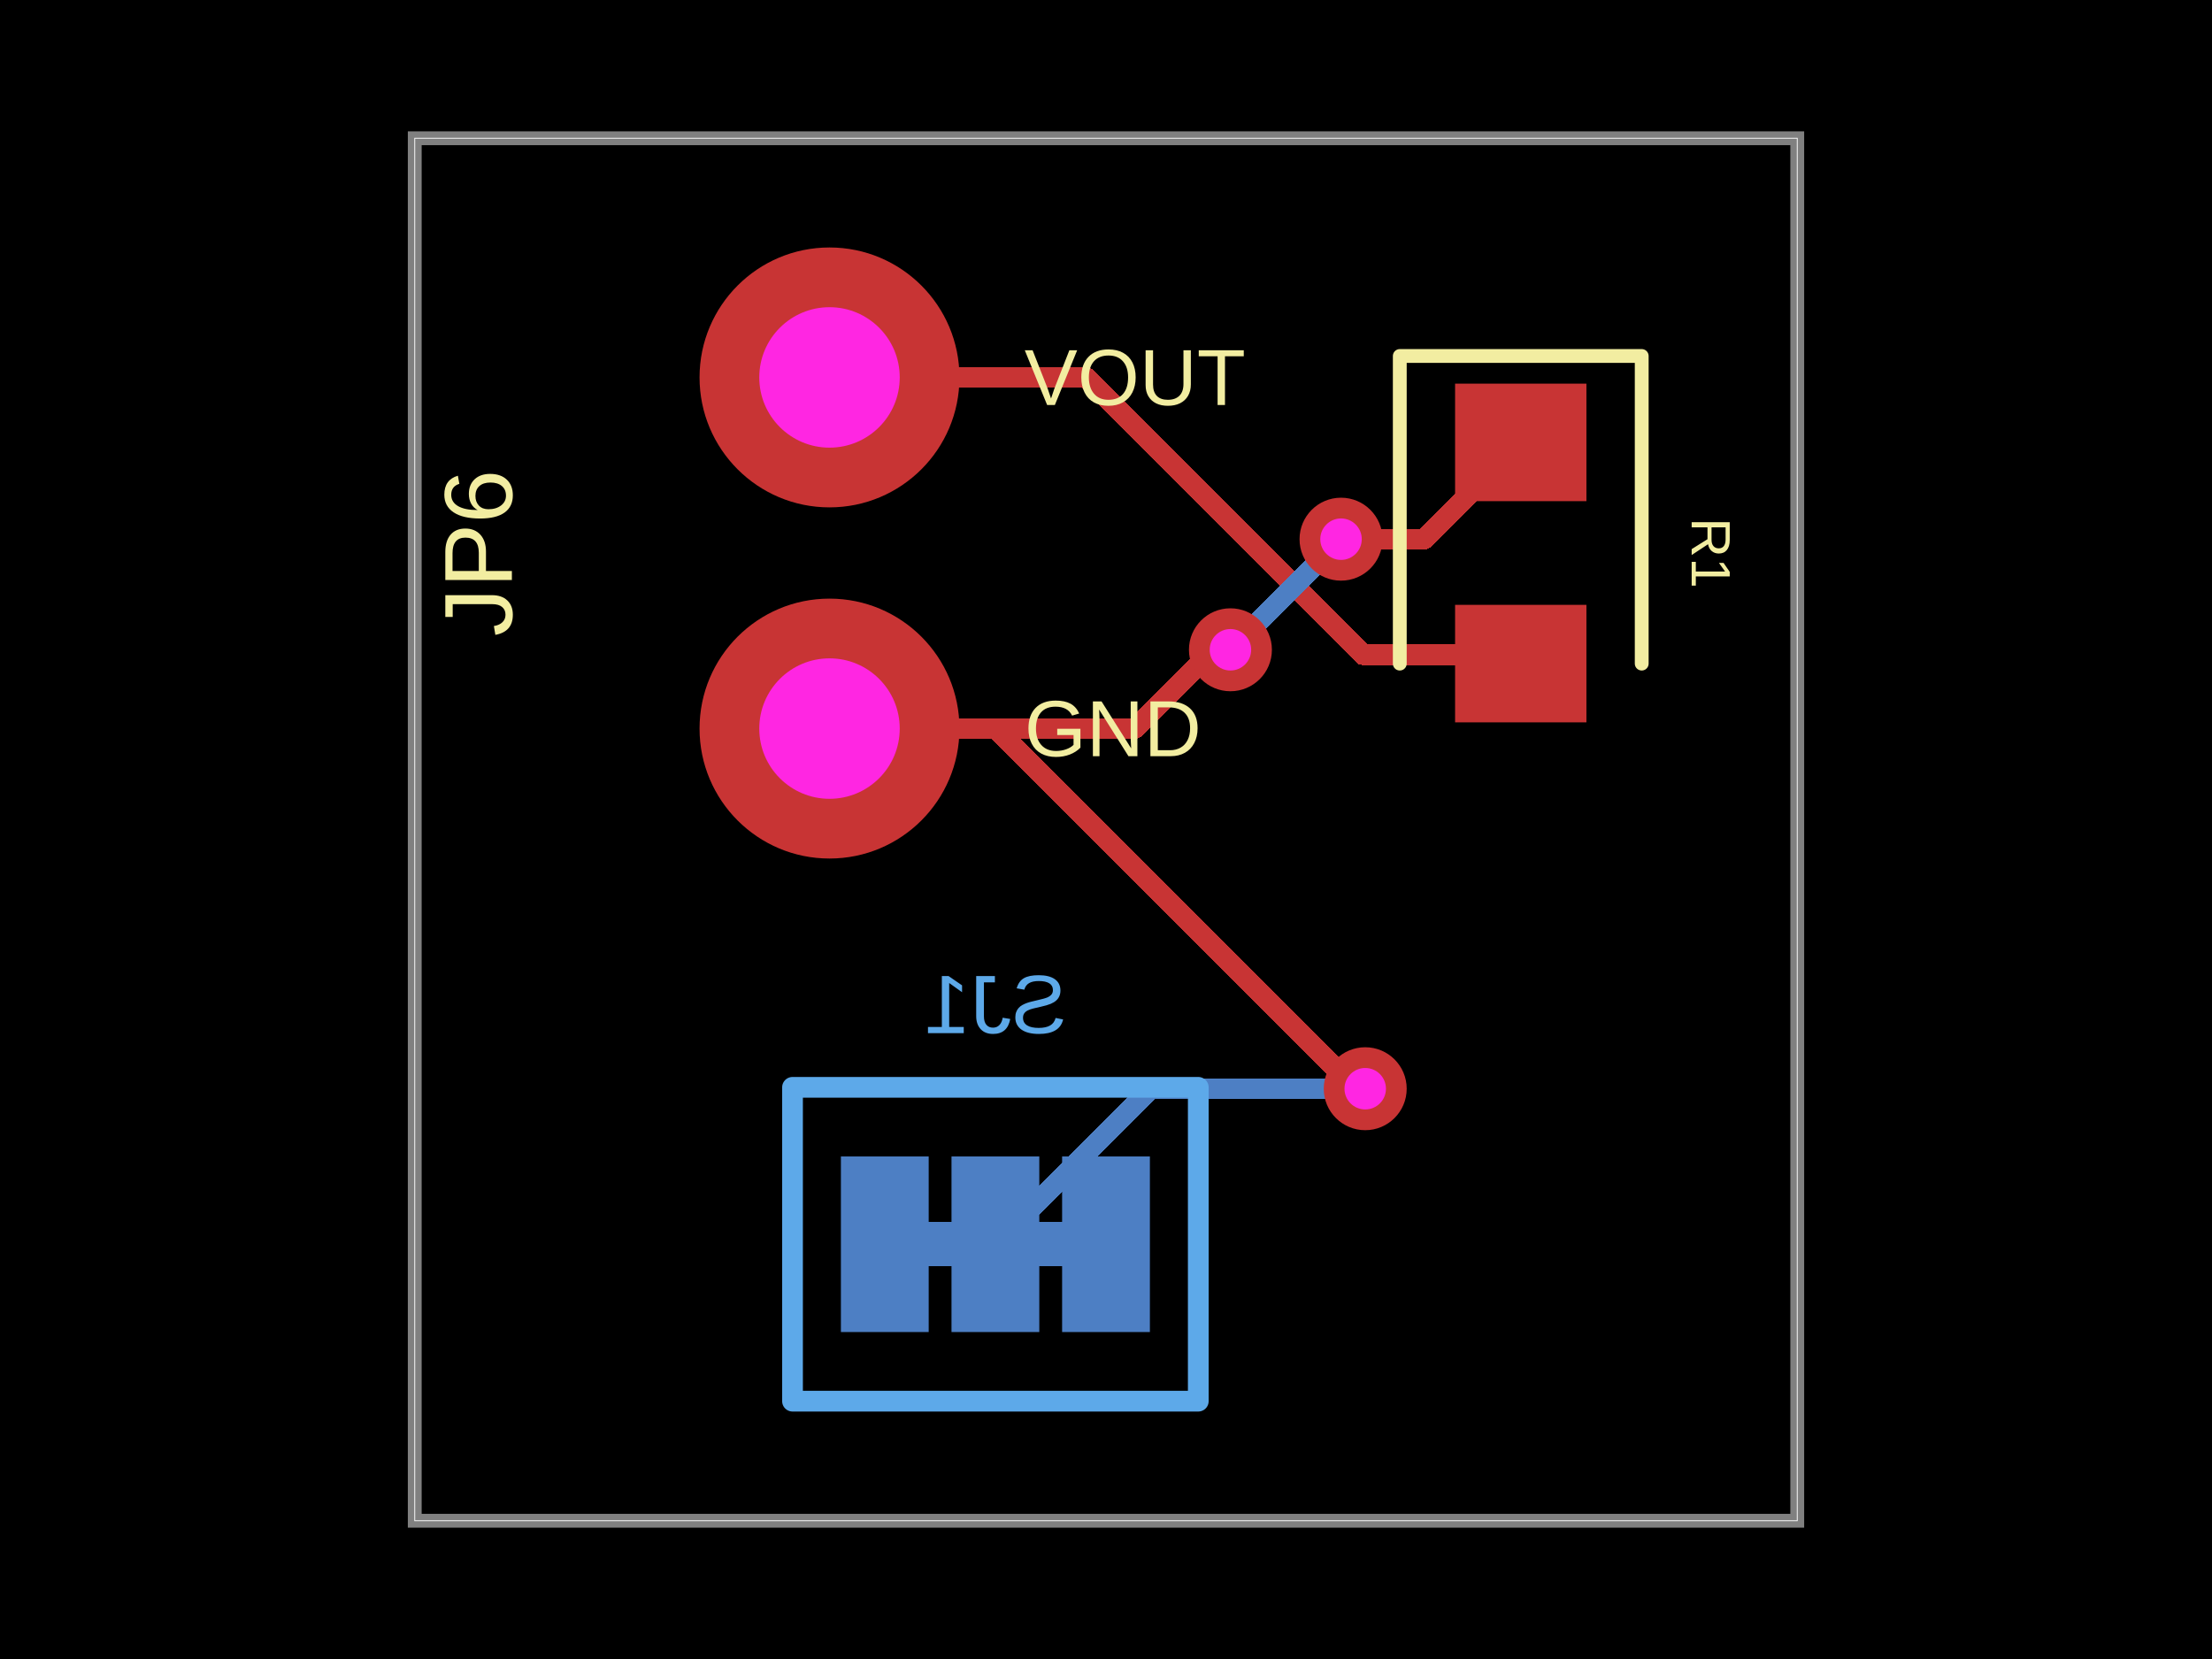
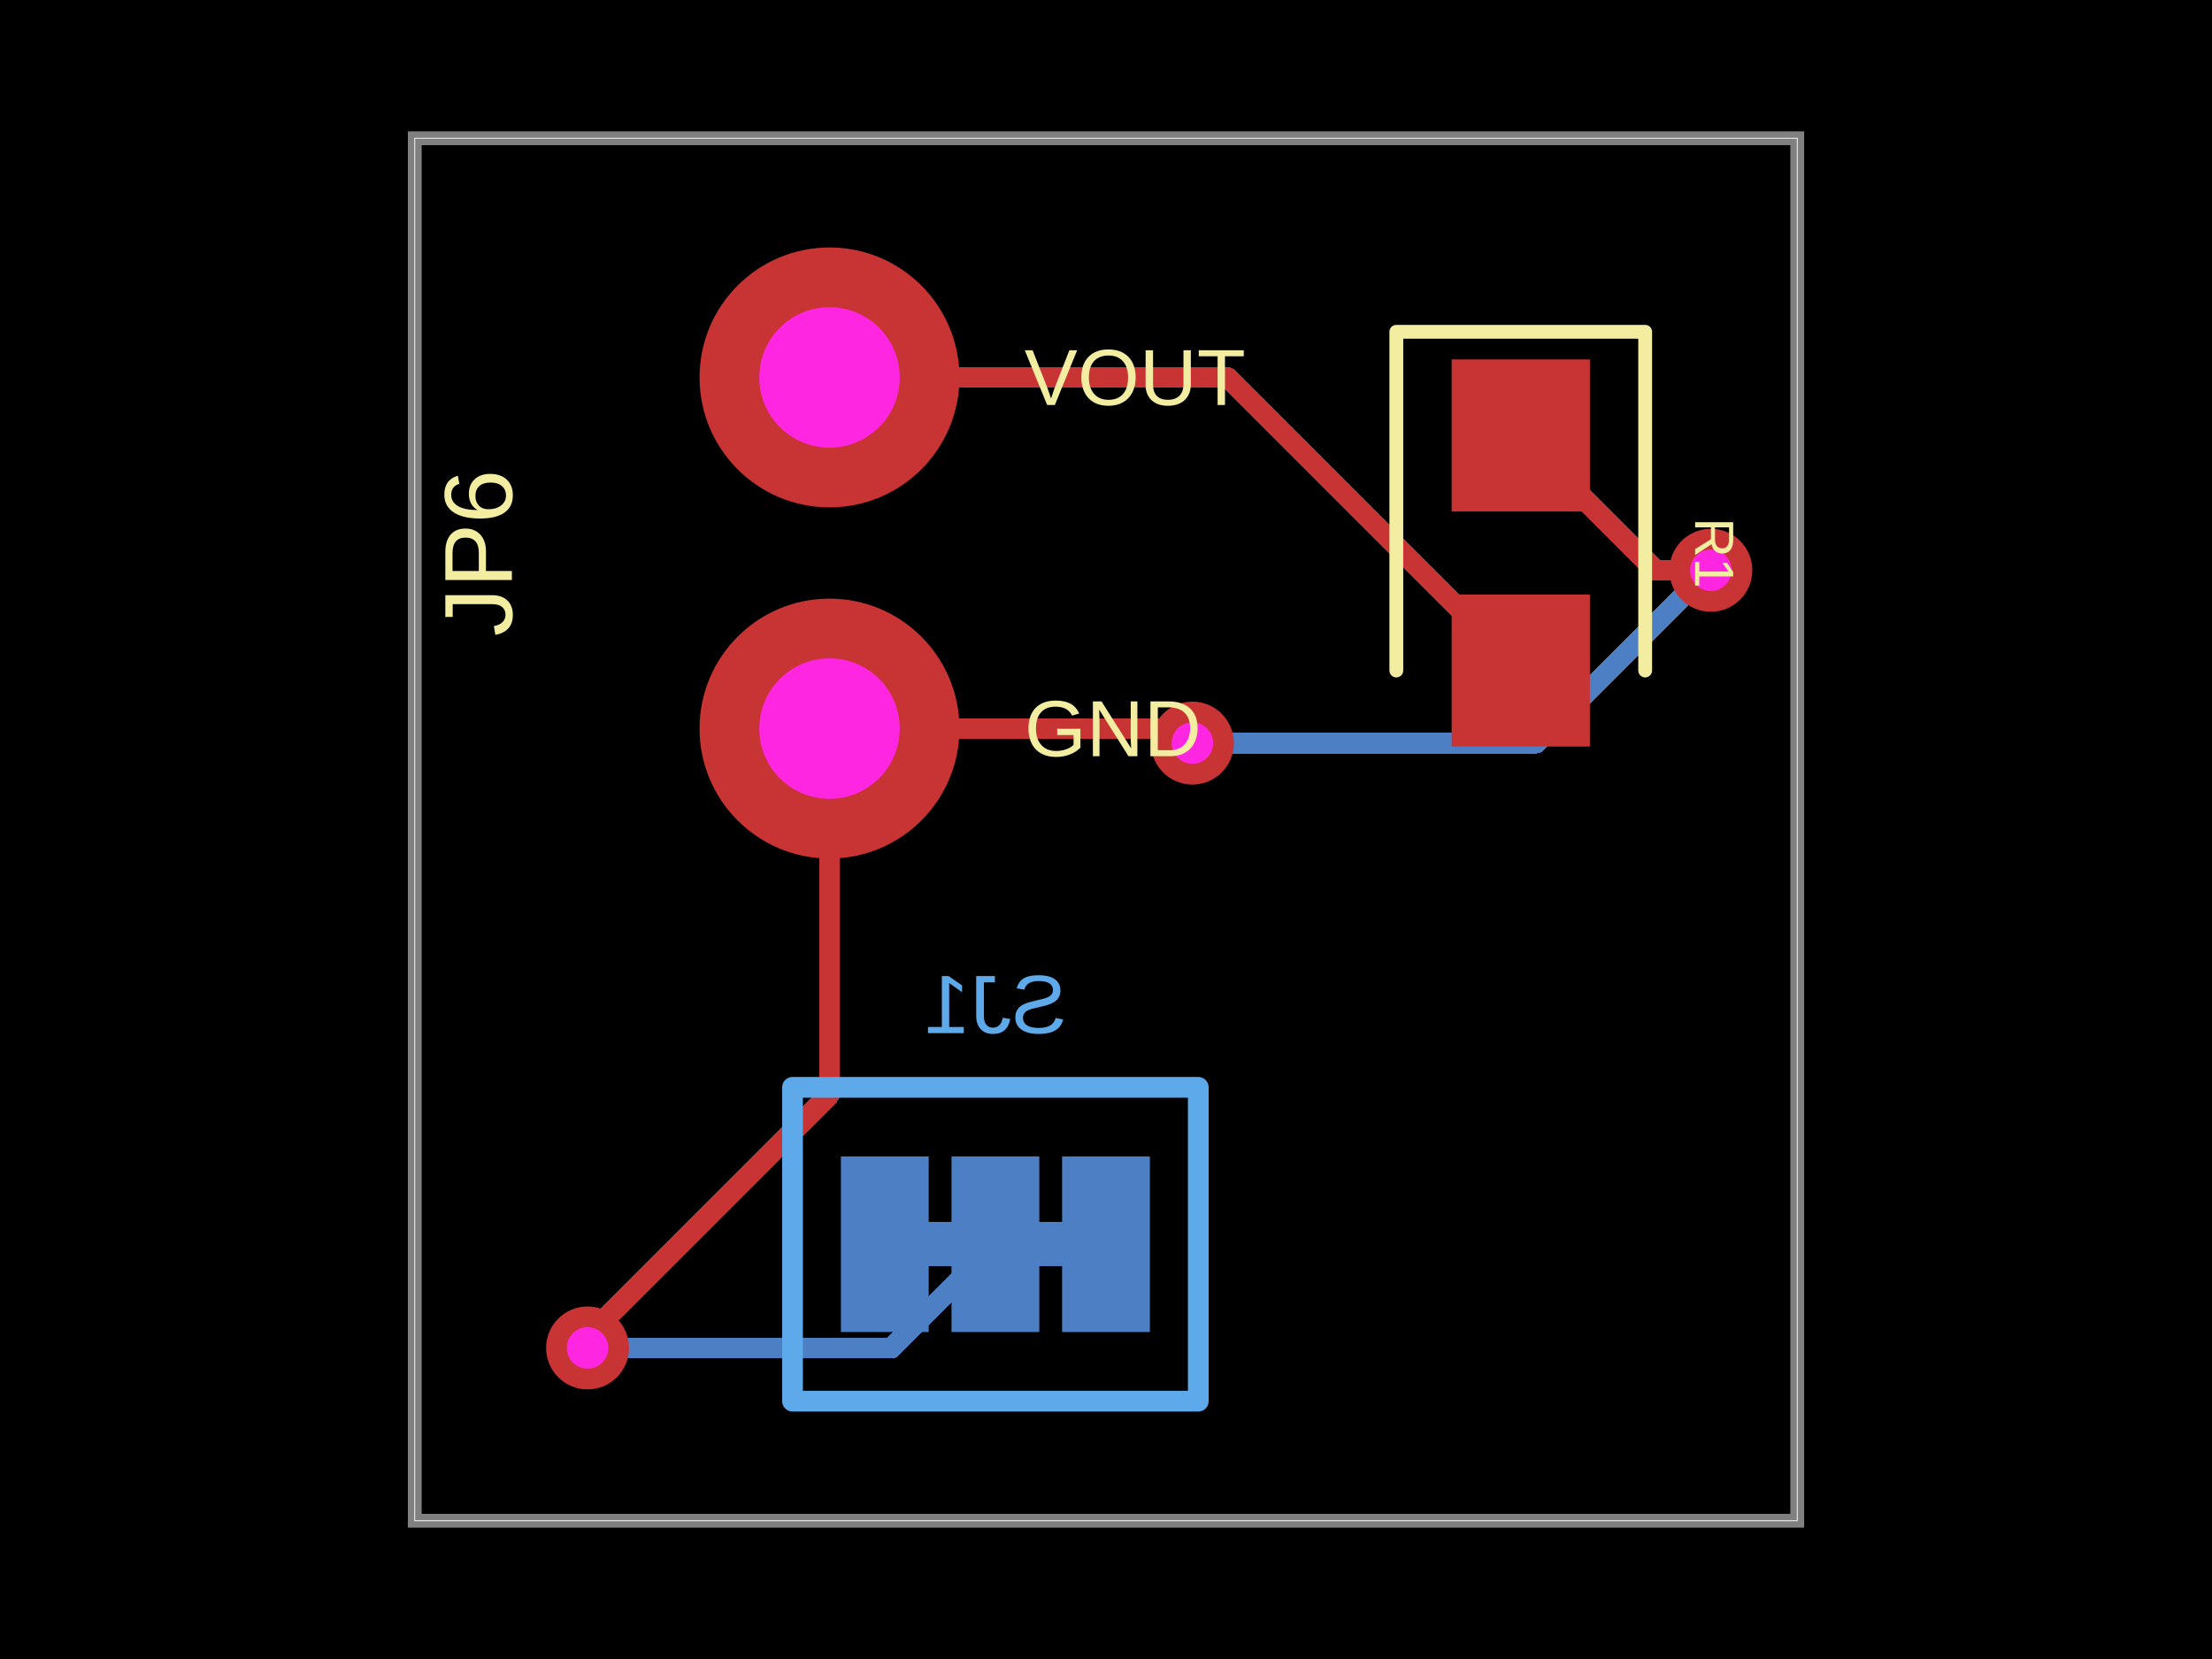
- <svg xmlns="http://www.w3.org/2000/svg" width="800" height="600" data-software-used-string="@tscircuit/core@0.0.524">
+ <svg xmlns="http://www.w3.org/2000/svg" width="800" height="600" data-software-used-string="@tscircuit/core@0.0.544">
  <style />
  <rect class="boundary" x="0" y="0" fill="#000" width="800" height="600" />
  <rect class="pcb-boundary" fill="none" stroke="#fff" stroke-width="0.3" x="150" y="50" width="500" height="500" />
  <path class="pcb-board" d="M 150 550 L 650 550 L 650 50 L 150 50 Z" fill="none" stroke="rgba(255, 255, 255, 0.5)" stroke-width="5" />
  <path class="pcb-trace" stroke="rgb(77, 127, 196)" fill="none" d="M 384.125 450 L 375.875 450" stroke-width="15.875" stroke-linecap="round" stroke-linejoin="round" shape-rendering="crispEdges" data-layer="bottom" />
  <path class="pcb-trace" stroke="rgb(77, 127, 196)" fill="none" d="M 344.125 450 L 335.875 450" stroke-width="15.875" stroke-linecap="round" stroke-linejoin="round" shape-rendering="crispEdges" data-layer="bottom" />
  <rect class="pcb-pad" fill="rgb(77, 127, 196)" x="384.125" y="418.25" width="31.75" height="63.5" data-layer="bottom" />
  <rect class="pcb-pad" fill="rgb(77, 127, 196)" x="344.125" y="418.25" width="31.75" height="63.5" data-layer="bottom" />
  <rect class="pcb-pad" fill="rgb(77, 127, 196)" x="304.125" y="418.25" width="31.75" height="63.5" data-layer="bottom" />
-   <path class="pcb-trace" stroke="rgb(200, 52, 52)" fill="none" d="M 300 136.5 L 392.705 136.5" stroke-width="7.5" stroke-linecap="round" stroke-linejoin="round" shape-rendering="crispEdges" data-layer="top" />
-   <path class="pcb-trace" stroke="rgb(200, 52, 52)" fill="none" d="M 392.705 136.5 L 492.997 236.791" stroke-width="7.5" stroke-linecap="round" stroke-linejoin="round" shape-rendering="crispEdges" data-layer="top" />
-   <path class="pcb-trace" stroke="rgb(200, 52, 52)" fill="none" d="M 492.997 236.791 L 546.791 236.791" stroke-width="7.5" stroke-linecap="round" stroke-linejoin="round" shape-rendering="crispEdges" data-layer="top" />
-   <path class="pcb-trace" stroke="rgb(200, 52, 52)" fill="none" d="M 546.791 236.791 L 550 240" stroke-width="7.5" stroke-linecap="round" stroke-linejoin="round" shape-rendering="crispEdges" data-layer="top" />
-   <path class="pcb-trace" stroke="rgb(77, 127, 196)" fill="none" d="M 493.75 393.75 L 493.75 393.75" stroke-width="7.5" stroke-linecap="round" stroke-linejoin="round" shape-rendering="crispEdges" data-layer="bottom" />
-   <path class="pcb-trace" stroke="rgb(77, 127, 196)" fill="none" d="M 493.75 393.75 L 416.25 393.75" stroke-width="7.5" stroke-linecap="round" stroke-linejoin="round" shape-rendering="crispEdges" data-layer="bottom" />
-   <path class="pcb-trace" stroke="rgb(77, 127, 196)" fill="none" d="M 416.25 393.75 L 360 450" stroke-width="7.5" stroke-linecap="round" stroke-linejoin="round" shape-rendering="crispEdges" data-layer="bottom" />
-   <path class="pcb-trace" stroke="rgb(200, 52, 52)" fill="none" d="M 300 263.5 L 360.242 263.5" stroke-width="7.5" stroke-linecap="round" stroke-linejoin="round" shape-rendering="crispEdges" data-layer="top" />
-   <path class="pcb-trace" stroke="rgb(200, 52, 52)" fill="none" d="M 360.242 263.5 L 485.604 388.863" stroke-width="7.5" stroke-linecap="round" stroke-linejoin="round" shape-rendering="crispEdges" data-layer="top" />
-   <path class="pcb-trace" stroke="rgb(200, 52, 52)" fill="none" d="M 485.604 388.863 L 493.75 393.75" stroke-width="7.5" stroke-linecap="round" stroke-linejoin="round" shape-rendering="crispEdges" data-layer="top" />
-   <path class="pcb-trace" stroke="rgb(200, 52, 52)" fill="none" d="M 493.75 393.75 L 493.75 393.75" stroke-width="7.5" stroke-linecap="round" stroke-linejoin="round" shape-rendering="crispEdges" data-layer="top" />
-   <path class="pcb-trace" stroke="rgb(77, 127, 196)" fill="none" d="M 445 235 L 445 235" stroke-width="7.5" stroke-linecap="round" stroke-linejoin="round" shape-rendering="crispEdges" data-layer="bottom" />
-   <path class="pcb-trace" stroke="rgb(77, 127, 196)" fill="none" d="M 445 235 L 445 235" stroke-width="7.5" stroke-linecap="round" stroke-linejoin="round" shape-rendering="crispEdges" data-layer="bottom" />
-   <path class="pcb-trace" stroke="rgb(77, 127, 196)" fill="none" d="M 445 235 L 480.323 199.677" stroke-width="7.5" stroke-linecap="round" stroke-linejoin="round" shape-rendering="crispEdges" data-layer="bottom" />
-   <path class="pcb-trace" stroke="rgb(77, 127, 196)" fill="none" d="M 480.323 199.677 L 485 195" stroke-width="7.5" stroke-linecap="round" stroke-linejoin="round" shape-rendering="crispEdges" data-layer="bottom" />
-   <path class="pcb-trace" stroke="rgb(77, 127, 196)" fill="none" d="M 485 195 L 485 195" stroke-width="7.5" stroke-linecap="round" stroke-linejoin="round" shape-rendering="crispEdges" data-layer="bottom" />
-   <path class="pcb-trace" stroke="rgb(200, 52, 52)" fill="none" d="M 300 263.5 L 410.399 263.5" stroke-width="7.5" stroke-linecap="round" stroke-linejoin="round" shape-rendering="crispEdges" data-layer="top" />
-   <path class="pcb-trace" stroke="rgb(200, 52, 52)" fill="none" d="M 410.399 263.5 L 438.398 235.502" stroke-width="7.5" stroke-linecap="round" stroke-linejoin="round" shape-rendering="crispEdges" data-layer="top" />
-   <path class="pcb-trace" stroke="rgb(200, 52, 52)" fill="none" d="M 438.398 235.502 L 445 235" stroke-width="7.5" stroke-linecap="round" stroke-linejoin="round" shape-rendering="crispEdges" data-layer="top" />
-   <path class="pcb-trace" stroke="rgb(200, 52, 52)" fill="none" d="M 445 235 L 445 235" stroke-width="7.5" stroke-linecap="round" stroke-linejoin="round" shape-rendering="crispEdges" data-layer="top" />
-   <path class="pcb-trace" stroke="rgb(200, 52, 52)" fill="none" d="M 485 195 L 485 195" stroke-width="7.5" stroke-linecap="round" stroke-linejoin="round" shape-rendering="crispEdges" data-layer="top" />
-   <path class="pcb-trace" stroke="rgb(200, 52, 52)" fill="none" d="M 485 195 L 515 195" stroke-width="7.5" stroke-linecap="round" stroke-linejoin="round" shape-rendering="crispEdges" data-layer="top" />
-   <path class="pcb-trace" stroke="rgb(200, 52, 52)" fill="none" d="M 515 195 L 550 160" stroke-width="7.5" stroke-linecap="round" stroke-linejoin="round" shape-rendering="crispEdges" data-layer="top" />
-   <rect class="pcb-pad" fill="rgb(200, 52, 52)" x="526.25" y="138.75" width="47.5" height="42.5" data-layer="top" />
-   <rect class="pcb-pad" fill="rgb(200, 52, 52)" x="526.25" y="218.75" width="47.5" height="42.5" data-layer="top" />
+   <path class="pcb-trace" stroke="rgb(200, 52, 52)" fill="none" d="M 300 136.5 L 444 136.5" stroke-width="7.5" stroke-linecap="round" stroke-linejoin="round" shape-rendering="crispEdges" data-layer="top" />
+   <path class="pcb-trace" stroke="rgb(200, 52, 52)" fill="none" d="M 444 136.5 L 550 242.5" stroke-width="7.5" stroke-linecap="round" stroke-linejoin="round" shape-rendering="crispEdges" data-layer="top" />
+   <path class="pcb-trace" stroke="rgb(77, 127, 196)" fill="none" d="M 212.5 487.5 L 212.5 487.5" stroke-width="7.5" stroke-linecap="round" stroke-linejoin="round" shape-rendering="crispEdges" data-layer="bottom" />
+   <path class="pcb-trace" stroke="rgb(77, 127, 196)" fill="none" d="M 212.5 487.5 L 322.5 487.5" stroke-width="7.5" stroke-linecap="round" stroke-linejoin="round" shape-rendering="crispEdges" data-layer="bottom" />
+   <path class="pcb-trace" stroke="rgb(77, 127, 196)" fill="none" d="M 322.5 487.5 L 360 450" stroke-width="7.5" stroke-linecap="round" stroke-linejoin="round" shape-rendering="crispEdges" data-layer="bottom" />
+   <path class="pcb-trace" stroke="rgb(200, 52, 52)" fill="none" d="M 300 263.5 L 300 395.838" stroke-width="7.5" stroke-linecap="round" stroke-linejoin="round" shape-rendering="crispEdges" data-layer="top" />
+   <path class="pcb-trace" stroke="rgb(200, 52, 52)" fill="none" d="M 300 395.838 L 216.662 479.175" stroke-width="7.5" stroke-linecap="round" stroke-linejoin="round" shape-rendering="crispEdges" data-layer="top" />
+   <path class="pcb-trace" stroke="rgb(200, 52, 52)" fill="none" d="M 216.662 479.175 L 212.5 487.5" stroke-width="7.5" stroke-linecap="round" stroke-linejoin="round" shape-rendering="crispEdges" data-layer="top" />
+   <path class="pcb-trace" stroke="rgb(200, 52, 52)" fill="none" d="M 212.5 487.5 L 212.5 487.5" stroke-width="7.5" stroke-linecap="round" stroke-linejoin="round" shape-rendering="crispEdges" data-layer="top" />
+   <path class="pcb-trace" stroke="rgb(77, 127, 196)" fill="none" d="M 431.25 268.75 L 431.25 268.75" stroke-width="7.5" stroke-linecap="round" stroke-linejoin="round" shape-rendering="crispEdges" data-layer="bottom" />
+   <path class="pcb-trace" stroke="rgb(77, 127, 196)" fill="none" d="M 431.25 268.75 L 555.547 268.75" stroke-width="7.5" stroke-linecap="round" stroke-linejoin="round" shape-rendering="crispEdges" data-layer="bottom" />
+   <path class="pcb-trace" stroke="rgb(77, 127, 196)" fill="none" d="M 555.547 268.75 L 610.717 213.58" stroke-width="7.5" stroke-linecap="round" stroke-linejoin="round" shape-rendering="crispEdges" data-layer="bottom" />
+   <path class="pcb-trace" stroke="rgb(77, 127, 196)" fill="none" d="M 610.717 213.58 L 618.75 206.25" stroke-width="7.5" stroke-linecap="round" stroke-linejoin="round" shape-rendering="crispEdges" data-layer="bottom" />
+   <path class="pcb-trace" stroke="rgb(77, 127, 196)" fill="none" d="M 618.75 206.25 L 618.75 206.25" stroke-width="7.5" stroke-linecap="round" stroke-linejoin="round" shape-rendering="crispEdges" data-layer="bottom" />
+   <path class="pcb-trace" stroke="rgb(200, 52, 52)" fill="none" d="M 300 263.5 L 419.464 263.5" stroke-width="7.5" stroke-linecap="round" stroke-linejoin="round" shape-rendering="crispEdges" data-layer="top" />
+   <path class="pcb-trace" stroke="rgb(200, 52, 52)" fill="none" d="M 419.464 263.5 L 423.376 267.412" stroke-width="7.5" stroke-linecap="round" stroke-linejoin="round" shape-rendering="crispEdges" data-layer="top" />
+   <path class="pcb-trace" stroke="rgb(200, 52, 52)" fill="none" d="M 423.376 267.412 L 431.25 268.75" stroke-width="7.5" stroke-linecap="round" stroke-linejoin="round" shape-rendering="crispEdges" data-layer="top" />
+   <path class="pcb-trace" stroke="rgb(200, 52, 52)" fill="none" d="M 431.25 268.75 L 431.25 268.75" stroke-width="7.5" stroke-linecap="round" stroke-linejoin="round" shape-rendering="crispEdges" data-layer="top" />
+   <path class="pcb-trace" stroke="rgb(200, 52, 52)" fill="none" d="M 618.75 206.25 L 618.75 206.25" stroke-width="7.5" stroke-linecap="round" stroke-linejoin="round" shape-rendering="crispEdges" data-layer="top" />
+   <path class="pcb-trace" stroke="rgb(200, 52, 52)" fill="none" d="M 618.75 206.25 L 598.75 206.25" stroke-width="7.5" stroke-linecap="round" stroke-linejoin="round" shape-rendering="crispEdges" data-layer="top" />
+   <path class="pcb-trace" stroke="rgb(200, 52, 52)" fill="none" d="M 598.75 206.25 L 550 157.5" stroke-width="7.5" stroke-linecap="round" stroke-linejoin="round" shape-rendering="crispEdges" data-layer="top" />
+   <rect class="pcb-pad" fill="rgb(200, 52, 52)" x="525" y="130" width="50" height="55" data-layer="top" />
+   <rect class="pcb-pad" fill="rgb(200, 52, 52)" x="525" y="215" width="50" height="55" data-layer="top" />
  <g>
-     <circle class="pcb-hole-outer" fill="rgb(200, 52, 52)" cx="493.75" cy="393.75" r="15" />
-     <circle class="pcb-hole-inner" fill="#FF26E2" cx="493.75" cy="393.75" r="7.5" />
+     <circle class="pcb-hole-outer" fill="rgb(200, 52, 52)" cx="212.5" cy="487.5" r="15" />
+     <circle class="pcb-hole-inner" fill="#FF26E2" cx="212.5" cy="487.5" r="7.5" />
  </g>
  <g>
-     <circle class="pcb-hole-outer" fill="rgb(200, 52, 52)" cx="445" cy="235" r="15" />
-     <circle class="pcb-hole-inner" fill="#FF26E2" cx="445" cy="235" r="7.5" />
+     <circle class="pcb-hole-outer" fill="rgb(200, 52, 52)" cx="431.25" cy="268.75" r="15" />
+     <circle class="pcb-hole-inner" fill="#FF26E2" cx="431.25" cy="268.75" r="7.5" />
  </g>
  <g>
-     <circle class="pcb-hole-outer" fill="rgb(200, 52, 52)" cx="485" cy="195" r="15" />
-     <circle class="pcb-hole-inner" fill="#FF26E2" cx="485" cy="195" r="7.5" />
+     <circle class="pcb-hole-outer" fill="rgb(200, 52, 52)" cx="618.75" cy="206.25" r="15" />
+     <circle class="pcb-hole-inner" fill="#FF26E2" cx="618.75" cy="206.25" r="7.5" />
  </g>
-   <path class="pcb-silkscreen pcb-silkscreen-top" d="M 593.75 240 L 593.75 128.75 L 506.25 128.75 L 506.25 240" fill="none" stroke="#f2eda1" stroke-width="5" stroke-linecap="round" stroke-linejoin="round" data-pcb-component-id="pcb_component_1" data-pcb-silkscreen-path-id="pcb_silkscreen_path_0" />
+   <path class="pcb-silkscreen pcb-silkscreen-top" d="M 595 242.5 L 595 120 L 505 120 L 505 242.5" fill="none" stroke="#f2eda1" stroke-width="5" stroke-linecap="round" stroke-linejoin="round" data-pcb-component-id="pcb_component_1" data-pcb-silkscreen-path-id="pcb_silkscreen_path_0" />
  <path class="pcb-silkscreen pcb-silkscreen-bottom" d="M 433.375 506.75 L 286.625 506.75 L 286.625 393.25 L 433.375 393.25 L 433.375 506.75 Z" fill="none" stroke="#5da9e9" stroke-width="7.5" stroke-linecap="round" stroke-linejoin="round" data-pcb-component-id="pcb_component_2" data-pcb-silkscreen-path-id="pcb_silkscreen_path_1" />
  <text x="0" y="0" dx="0" dy="0" fill="#f2eda1" font-family="Arial, sans-serif" font-size="28.8" text-anchor="start" dominant-baseline="central" transform="matrix(1,0,0,1,370.5,263.5)" class="pcb-silkscreen-text pcb-silkscreen-top" data-pcb-silkscreen-text-id="pcb_component_0" stroke="none">GND</text>
  <text x="0" y="0" dx="0" dy="0" fill="#f2eda1" font-family="Arial, sans-serif" font-size="28.8" text-anchor="start" dominant-baseline="central" transform="matrix(1,0,0,1,370.5,136.5)" class="pcb-silkscreen-text pcb-silkscreen-top" data-pcb-silkscreen-text-id="pcb_component_0" stroke="none">VOUT</text>
  <text x="0" y="0" dx="0" dy="0" fill="#f2eda1" font-family="Arial, sans-serif" font-size="35" text-anchor="middle" dominant-baseline="central" transform="matrix(-1.8369701987210297e-16,-1,1,-1.8369701987210297e-16,173,200)" class="pcb-silkscreen-text pcb-silkscreen-top" data-pcb-silkscreen-text-id="pcb_component_0" stroke="none">JP6</text>
-   <text x="0" y="0" dx="0" dy="0" fill="#f2eda1" font-family="Arial, sans-serif" font-size="20" text-anchor="middle" dominant-baseline="central" transform="matrix(6.123233995736766e-17,1,-1,6.123233995736766e-17,618.75,200)" class="pcb-silkscreen-text pcb-silkscreen-top" data-pcb-silkscreen-text-id="pcb_component_1" stroke="none">R1</text>
+   <text x="0" y="0" dx="0" dy="0" fill="#f2eda1" font-family="Arial, sans-serif" font-size="20" text-anchor="middle" dominant-baseline="central" transform="matrix(6.123233995736766e-17,1,-1,6.123233995736766e-17,620,200)" class="pcb-silkscreen-text pcb-silkscreen-top" data-pcb-silkscreen-text-id="pcb_component_1" stroke="none">R1</text>
  <text x="0" y="0" dx="0" dy="0" fill="#5da9e9" font-family="Arial, sans-serif" font-size="30" text-anchor="middle" dominant-baseline="central" transform="matrix(-1,0,0,1,360,363.25)" class="pcb-silkscreen-text pcb-silkscreen-bottom" data-pcb-silkscreen-text-id="pcb_component_2" stroke="none">SJ1</text>
  <g>
    <circle class="pcb-hole-outer" fill="rgb(200, 52, 52)" cx="300" cy="263.5" r="47" />
    <circle class="pcb-hole-inner" fill="#FF26E2" cx="300" cy="263.5" r="25.4" />
  </g>
  <g>
    <circle class="pcb-hole-outer" fill="rgb(200, 52, 52)" cx="300" cy="136.5" r="47" />
    <circle class="pcb-hole-inner" fill="#FF26E2" cx="300" cy="136.5" r="25.4" />
  </g>
</svg>
